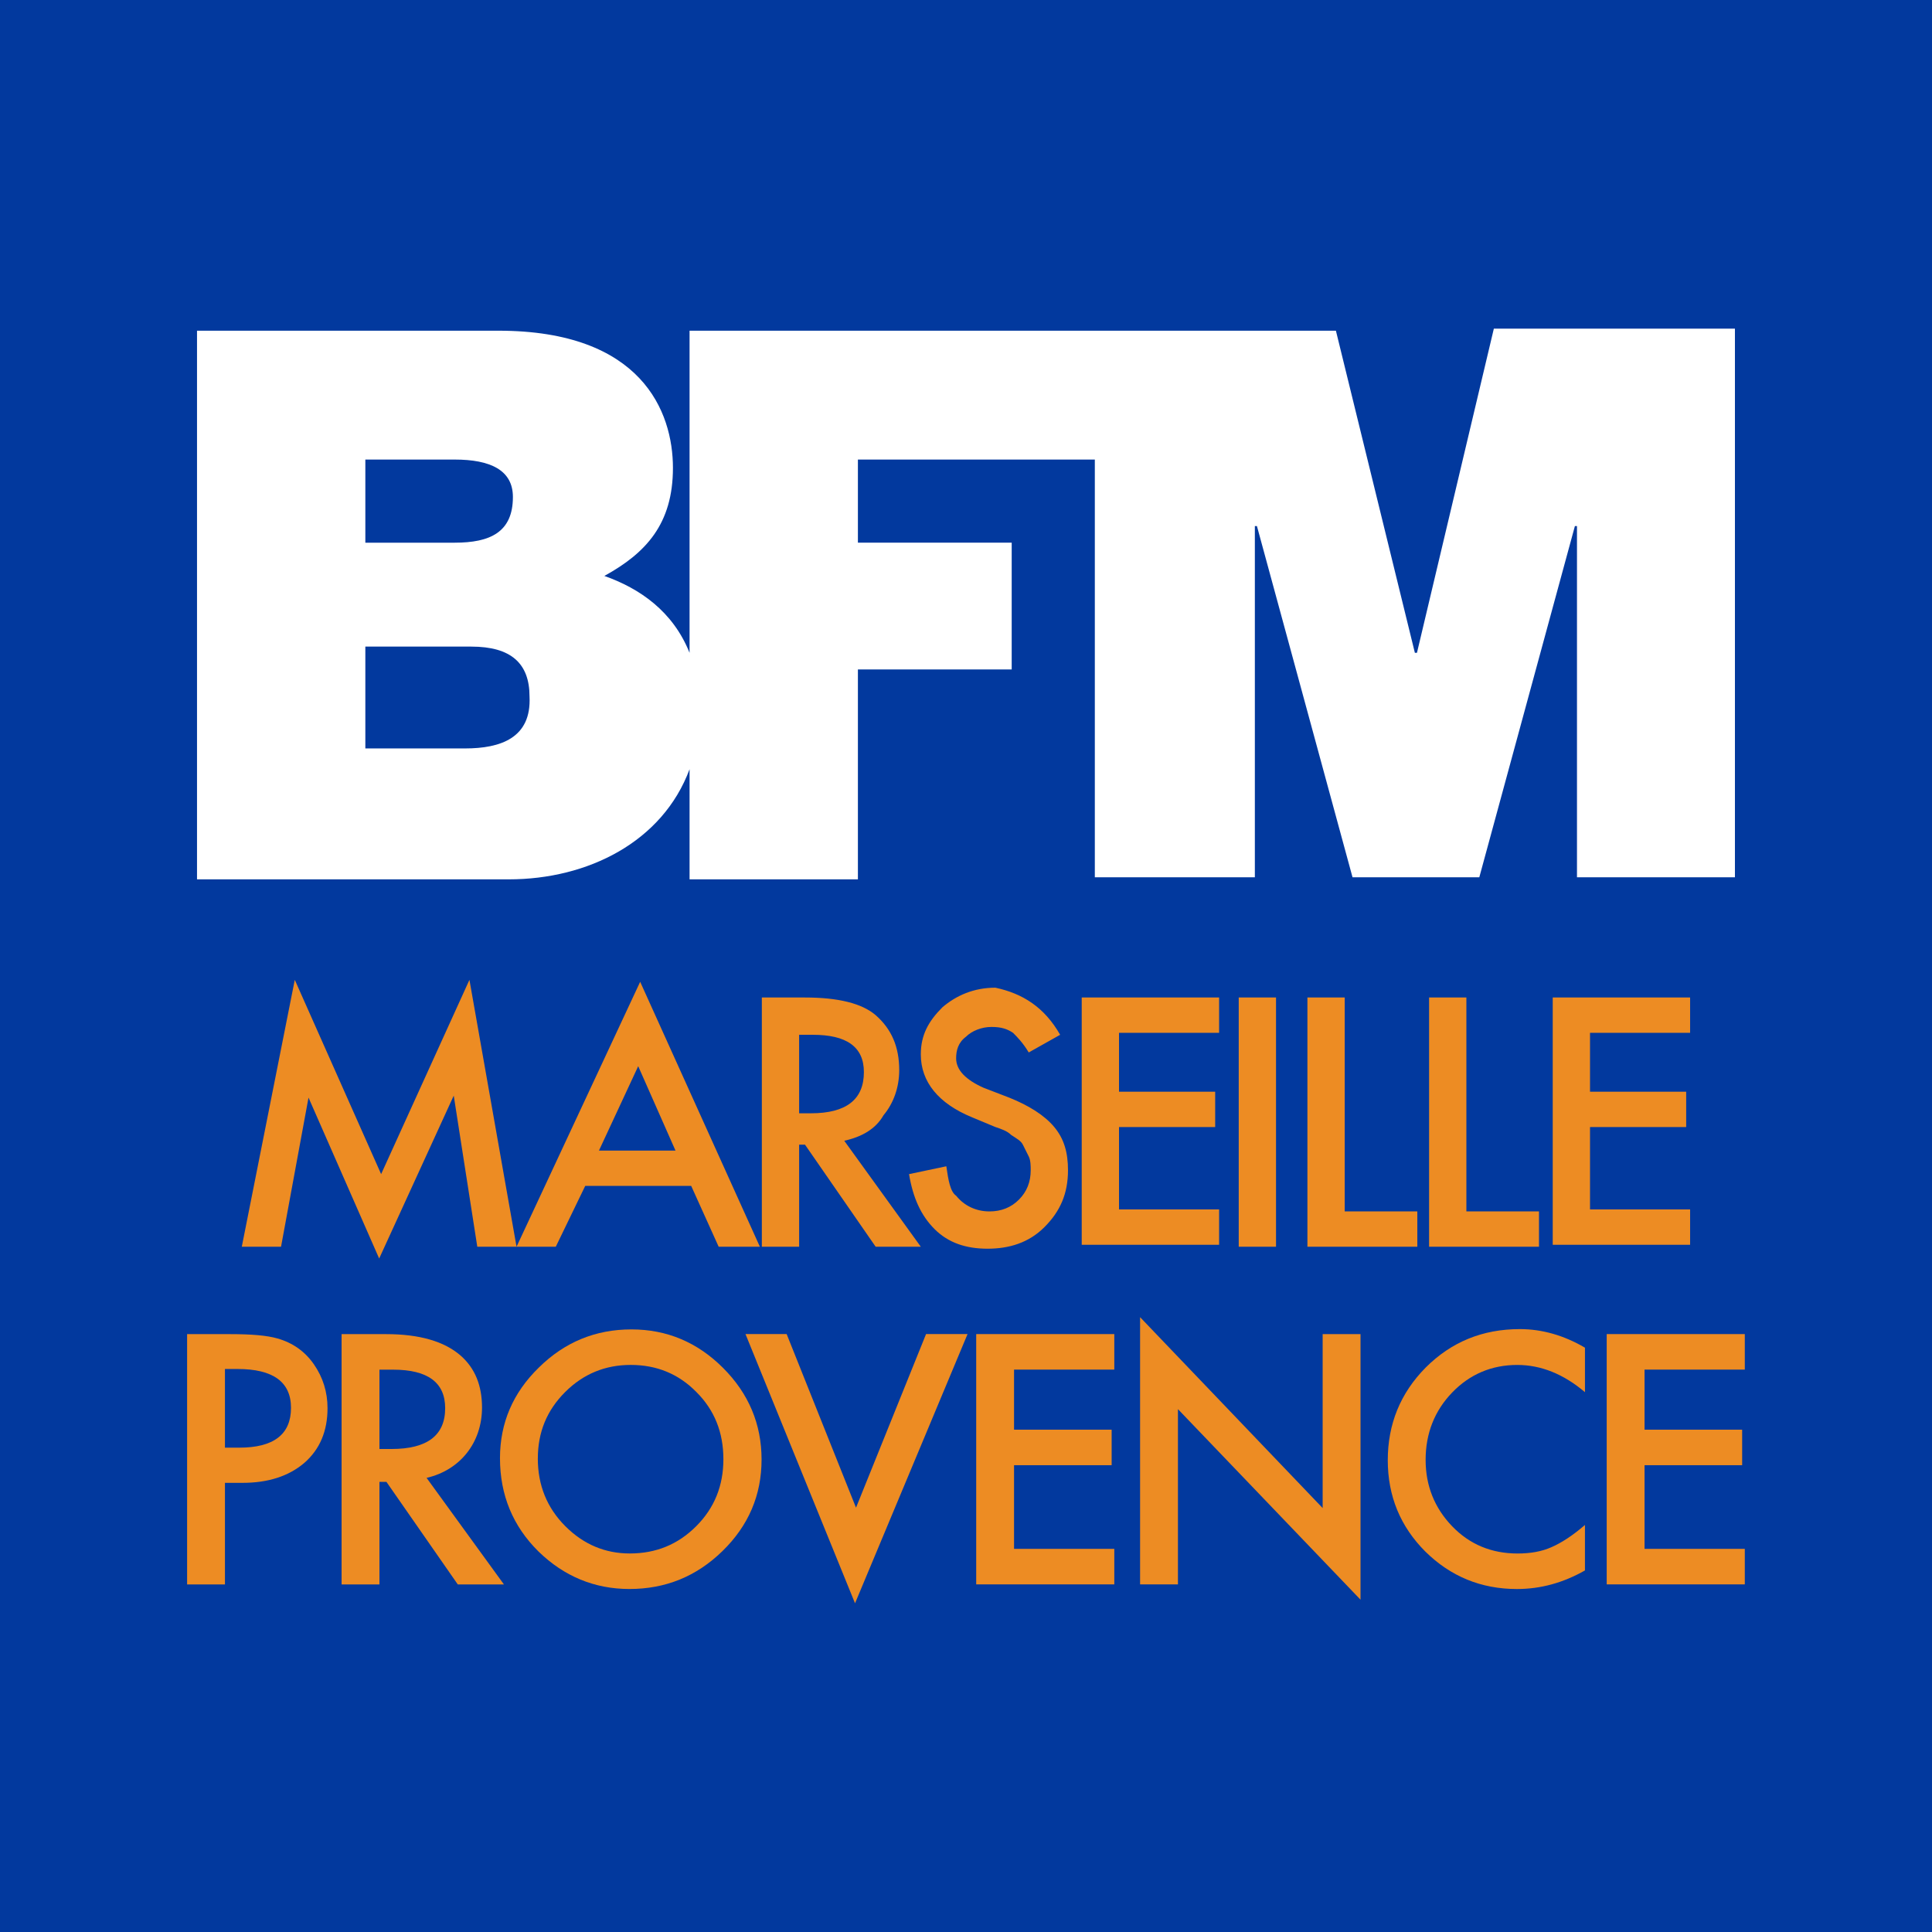
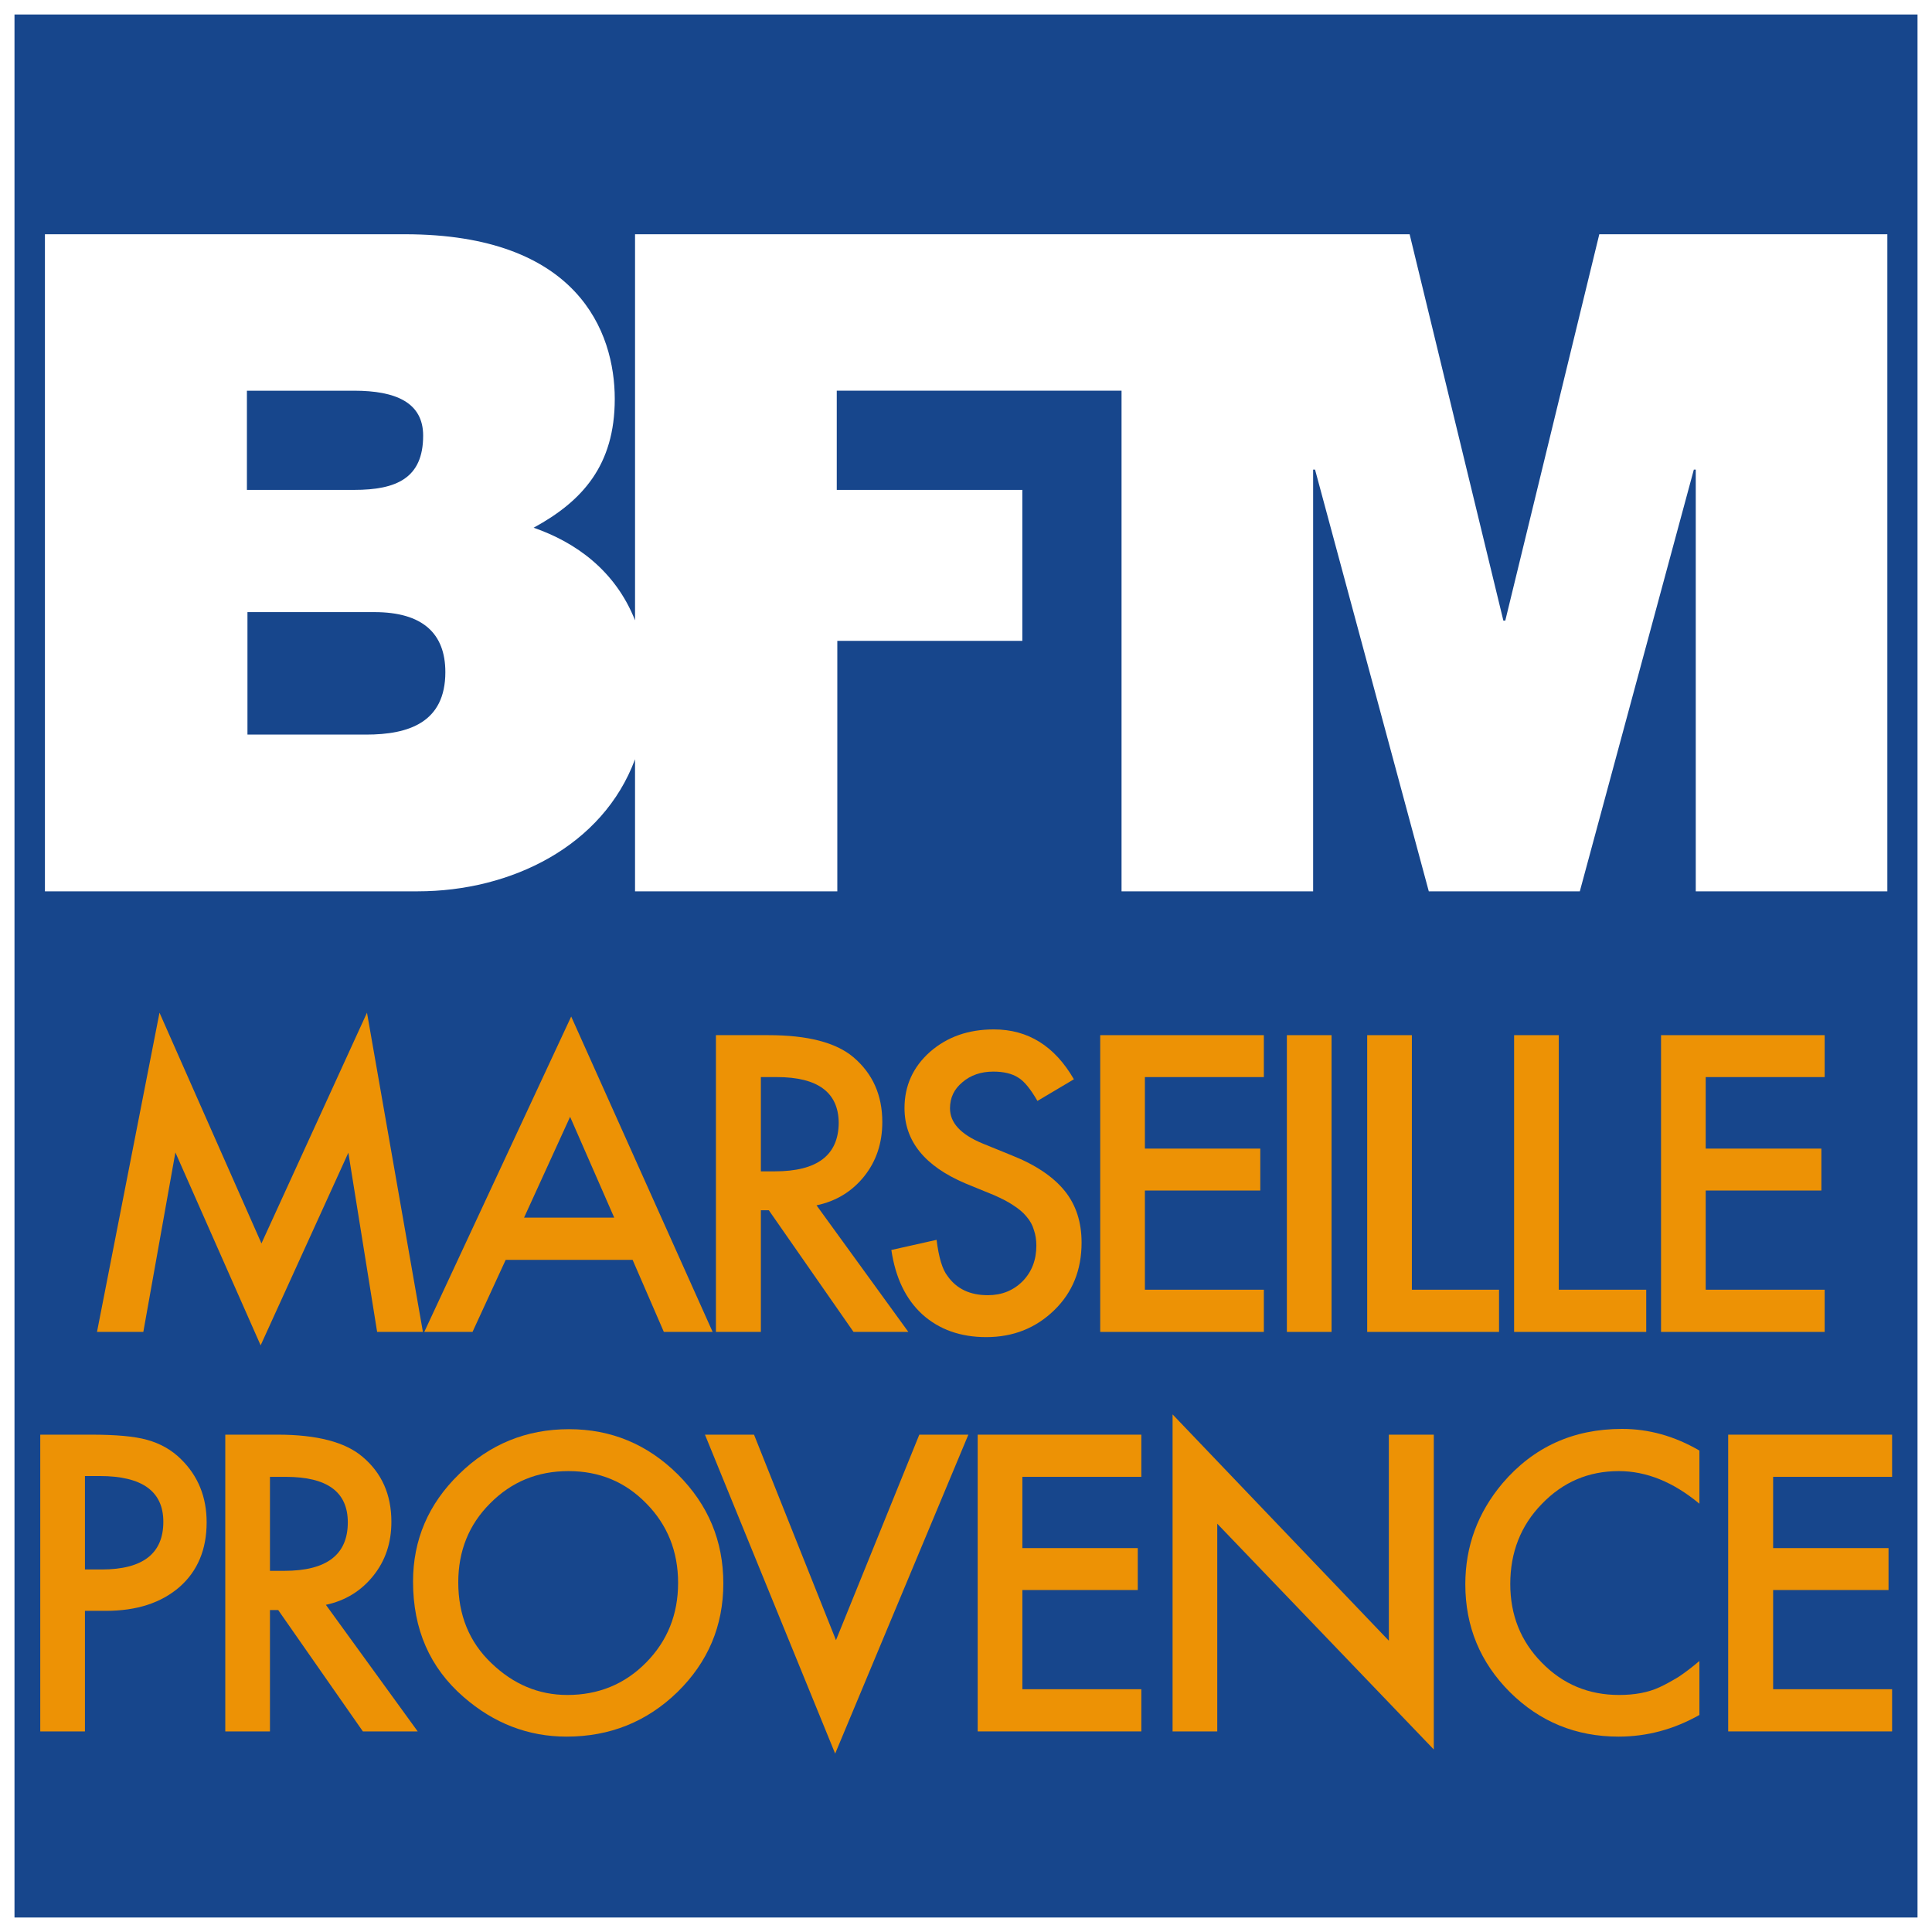
- <svg xmlns="http://www.w3.org/2000/svg" width="800pt" height="800pt" version="1.1" viewBox="0 0 800 800">
-   <path d="m800-3.0518e-5v800h-800v-800z" fill="#02399e" stroke-width="4" />
-   <g transform="matrix(1.1544 0 0 1.1544 -59.464 -62.313)">
-     <path class="st1" d="m218.34 322.44h-35.782v-36.528h38.019c14.164 0 20.873 5.964 20.873 17.891 0.745 14.909-10.436 18.637-23.109 18.637m-35.782-103.62h32.055c12.673 0 20.873 3.727 20.873 13.418 0 12.673-8.2 16.4-20.873 16.4h-32.055zm404.79-46.964-27.582 116.29h-0.745l-28.328-115.55h-231.84v115.55c-5.964-14.909-17.891-23.109-30.564-27.582 14.909-8.2 24.6-18.637 24.6-38.764 0-20.128-11.182-49.201-62.619-49.201h-108.09v196.8h111.82c28.328 0 55.164-13.418 64.855-39.51v39.51h60.382v-75.292h55.164v-45.473h-55.164v-29.818h84.983v149.84h57.401v-125.98h0.745l34.291 125.98h45.473l34.291-125.98h0.745v125.98h56.655v-196.8z" fill="#fff" stroke-width="7.455" />
-     <path class="st2" d="m138.24 501.18 19.006-95.736 30.974 69.69 31.677-69.69 16.895 95.736h-14.079l-8.447-54.204-26.75 58.427-25.342-57.723-9.855 53.5zm161.2-21.822h-38.013l-10.559 21.822h-14.079l44.348-95.032 42.941 95.032h-14.783zm-5.632-12.671-13.375-30.27-14.079 30.27zm60.539-3.52 27.454 38.013h-16.191l-25.342-36.605h-2.112v36.605h-13.375v-89.401h15.487c11.967 0 20.414 2.112 25.342 6.335 5.631 4.928 8.447 11.263 8.447 19.71 0 6.335-2.112 11.967-5.632 16.191-2.816 4.928-7.743 7.743-14.079 9.151zm-16.191-9.855h4.224c12.671 0 19.006-4.928 19.006-14.783 0-9.151-6.335-13.375-18.303-13.375h-4.928zm93.624-28.158-11.263 6.335c-2.112-3.52-4.224-5.632-5.632-7.039-2.112-1.408-4.224-2.112-7.743-2.112s-7.039 1.408-9.151 3.52c-2.816 2.112-3.52 4.928-3.52 7.743 0 4.224 3.52 7.743 9.855 10.559l9.151 3.52c7.039 2.816 12.671 6.335 16.191 10.559 3.52 4.224 4.928 9.151 4.928 15.487 0 8.447-2.816 14.783-8.447 20.414-5.631 5.632-12.671 7.743-20.414 7.743-7.743 0-14.079-2.112-19.006-7.039s-7.743-11.263-9.151-19.71l13.375-2.816c0.704 4.928 1.408 9.151 3.52 10.559 2.816 3.52 7.039 5.632 11.967 5.632 4.224 0 7.743-1.408 10.559-4.224 2.816-2.816 4.224-6.335 4.224-10.559 0-1.408 0-3.52-0.704-4.928-0.704-1.408-1.408-2.816-2.112-4.224-0.704-1.408-2.112-2.112-4.224-3.52-1.408-1.408-3.52-2.112-5.632-2.816l-8.447-3.52c-11.967-4.928-18.303-12.671-18.303-22.526 0-7.039 2.816-11.967 7.743-16.895 4.928-4.224 11.263-7.039 19.006-7.039 9.855 2.112 17.599 7.039 23.23 16.895zm57.019-0.704h-35.901v21.118h34.493v12.671h-34.493v29.566h35.901v12.671h-49.276v-88.697h49.276zm20.414-12.671v89.401h-13.375v-89.401zm24.638 0v76.73h26.046v12.671h-39.421v-89.401zm43.644 0v76.73h26.046v12.671h-39.421v-89.401zm80.25 12.671h-35.901v21.118h34.493v12.671h-34.493v29.566h35.901v12.671h-49.276v-88.697h49.276z" fill="#ed8c23" stroke-width="7.039" />
-     <g transform="matrix(4 0 0 4 .11227 -118.81)" fill="#ed8c23" stroke-width=".744">
-       <path d="m34.152 165.96c3.185 0 4.793 1.161 4.793 3.483 0 2.381-1.548 3.572-4.644 3.572h-1.28v-7.055zm0.447 10.21c2.292 0 4.138-0.595 5.537-1.786 1.399-1.22 2.084-2.858 2.084-4.912 0-1.459-0.417-2.768-1.22-3.929-0.804-1.161-1.905-1.935-3.275-2.322-0.923-0.268-2.322-0.387-4.257-0.387h-3.84v22.445h3.394v-9.109z" style="white-space:pre" />
-       <path d="m48.096 166.02c3.126 0 4.674 1.161 4.674 3.453 0 2.441-1.607 3.662-4.822 3.662h-1.072v-7.115zm3.007 9.704c2.977-0.685 4.971-3.126 4.971-6.311 0-1.965-0.625-3.513-1.905-4.644-1.459-1.28-3.691-1.935-6.698-1.935h-3.989v22.445h3.394v-9.198h0.625l6.4 9.198h4.138z" style="white-space:pre" />
-       <path d="m61.079 173.99c0-2.352 0.804-4.316 2.441-5.954s3.602-2.441 5.894-2.441c2.322 0 4.287 0.804 5.894 2.441 1.607 1.607 2.411 3.602 2.411 6.013 0 2.381-0.804 4.376-2.441 6.013s-3.602 2.441-5.954 2.441c-2.203 0-4.138-0.804-5.775-2.441s-2.471-3.662-2.471-6.073zm-3.394-0.03c0 3.304 1.161 6.102 3.453 8.365 2.292 2.233 5.031 3.364 8.156 3.364 3.245 0 6.013-1.131 8.335-3.394 2.352-2.292 3.513-5.031 3.513-8.216s-1.161-5.924-3.453-8.216c-2.292-2.292-5.031-3.453-8.216-3.453-3.215 0-5.983 1.131-8.305 3.423-2.322 2.262-3.483 4.971-3.483 8.127z" style="white-space:pre" />
-       <path d="m89.523 186.97 10.091-24.142h-3.721l-6.281 15.569-6.221-15.569h-3.691z" style="white-space:pre" />
-       <path d="m100.39 162.83v22.445h12.383v-3.185h-8.99v-7.502h8.752v-3.185h-8.752v-5.388h8.99v-3.185z" style="white-space:pre" />
-       <path d="m118.48 169.56 16.372 17.087v-23.814h-3.394v15.598l-16.372-17.117v23.963h3.394z" style="white-space:pre" />
-       <path d="m154.98 164.05c-1.875-1.101-3.84-1.667-5.835-1.667-3.364 0-6.162 1.161-8.454 3.453-2.262 2.292-3.394 5.061-3.394 8.305 0 3.215 1.131 5.954 3.364 8.186 2.262 2.233 5.001 3.364 8.216 3.364 2.143 0 4.168-0.566 6.102-1.667v-4.078c-1.101 0.953-2.114 1.607-3.007 1.994-0.863 0.387-1.875 0.566-3.036 0.566-2.322 0-4.287-0.804-5.864-2.441-1.578-1.637-2.381-3.632-2.381-5.954 0-2.381 0.804-4.406 2.381-6.043 1.578-1.637 3.542-2.471 5.835-2.471 2.114 0 4.138 0.804 6.073 2.441z" style="white-space:pre" />
-       <path d="m156.93 162.83v22.445h12.383v-3.185h-8.99v-7.502h8.752v-3.185h-8.752v-5.388h8.99v-3.185z" style="white-space:pre" />
-     </g>
+ <svg xmlns="http://www.w3.org/2000/svg" width="800" height="800" version="1.1" viewBox="0 0 800 800" xml:space="preserve">
+   <path d="m800 800h-800v-800h800z" fill="#fff" stroke-width="1.135" />
+   <path d="m6.002 6h788v788h-788z" fill="#17468c" stroke-width="1.135" />
+   <path d="m781.51 96.997v272.08h-79.333v-174.62h-0.794l-47.214 174.62h-62.536l-47.1-174.62h-0.794v174.62h-79.333v-207.3h-117.92v41.074h76.836v62.518h-76.609v103.71h-83.759v-54.689c-13.279 35.854-51.186 54.689-90.002 54.689h-154.35v-272.08h149.02c71.615 0 86.937 40.393 86.937 68.191 0 27.458-13.392 42.322-33.595 53.328 17.365 6.013 33.822 17.7 41.993 38.35v-159.87h320.74l38.815 159.98h0.794l38.929-159.98zm-679.27 105.86h44.377c17.592 0 28.601-4.879 28.601-22.466 0-13.729-11.35-18.608-28.601-18.608h-44.377zm82.17 75.453c0-16.112-9.534-24.848-29.395-24.848h-52.548v50.718h49.143c17.592 0 32.8-4.992 32.8-25.87z" fill="#fff" stroke-width="1.135" />
+   <g transform="matrix(1.135 0 0 1.1346 -2.5105 -1.8289)" fill="#ed9205">
+     <path d="m37.6 487.7 22.8-116.5 37.2 84.2 38.5-84.2 20.4 116.5h-16.7l-10.5-65.4-32 70.3-31.1-70.4-11.7 65.5z" />
+     <path d="m233 461.4h-46.3l-12.1 26.3h-17.6l53.6-115.1 51.6 115.1h-17.8zm-6.7-15.4-16.1-36.8-16.8 36.8z" />
+     <path d="m300.1 441.5 33.5 46.2h-20l-30.9-44.4h-2.9v44.4h-16.4v-108.3h19.2c14.3 0 24.6 2.7 30.9 8 7.1 6 10.6 13.9 10.6 23.7 0 7.7-2.2 14.3-6.6 19.8s-10.2 9.1-17.4 10.6zm-20.3-12.4h5.1c15.5 0 23.2-5.9 23.3-17.7-0.1-11.1-7.6-16.7-22.6-16.7h-5.8z" />
+     <path d="m394 395.5-13.3 7.9c-2.5-4.3-4.8-7.2-7-8.5-2.3-1.5-5.4-2.2-9.1-2.2-4.5 0-8.3 1.3-11.3 3.9-3 2.5-4.5 5.6-4.5 9.5 0 5.3 3.9 9.5 11.8 12.8l10.8 4.4c8.8 3.5 15.2 7.9 19.3 13s6.1 11.4 6.1 18.8c0 10-3.3 18.2-10 24.7s-14.9 9.8-24.8 9.8c-9.4 0-17.2-2.8-23.3-8.3-6.1-5.6-9.8-13.4-11.3-23.5l16.5-3.7c0.8 6.4 2.1 10.8 4 13.2 3.3 4.7 8.2 7 14.7 7 5.1 0 9.3-1.7 12.7-5.1 3.3-3.4 5-7.7 5-13 0-2.1-0.3-4-0.9-5.7-0.5-1.8-1.4-3.4-2.7-4.9-1.2-1.5-2.8-2.8-4.8-4.1-1.9-1.3-4.3-2.5-7-3.7l-10.5-4.3c-14.8-6.3-22.2-15.4-22.2-27.5 0-8.1 3.1-15 9.3-20.5 6.3-5.5 14-8.2 23.3-8.2 12.5 0 22.2 6.1 29.2 18.2z" />
+     <path d="m463.3 394.7h-43.4v26.1h42.1v15.3h-42.1v36.2h43.4v15.4h-59.7v-108.3h59.7z" />
+     <path d="m471.7 379.4h16.3v108.3h-16.3z" />
+     <path d="m517.3 379.4v92.9h31.8v15.4h-48.1v-108.3z" />
+     <path d="m570.9 379.4v92.9h31.9v15.4h-48.2v-108.3z" />
+     <path d="m667.9 394.7h-43.4v26.1h42.2v15.3h-42.2v36.2h43.4v15.4h-59.7v-108.3h59.7z" />
+     <path d="m33.2 589.5v44h-16.3v-108.3h18.5c9.1 0 15.9 0.6 20.5 1.9 4.7 1.3 8.9 3.6 12.4 7.1 6.2 6.1 9.3 13.8 9.3 23 0 9.9-3.3 17.8-9.9 23.6-6.7 5.8-15.6 8.7-26.9 8.7zm0-15.1h6.1c15 0 22.5-5.8 22.5-17.4 0-11.1-7.7-16.7-23.2-16.7h-5.4z" />
+     <path d="m121.1 587.3 33.5 46.2h-20l-30.9-44.3h-3v44.3h-16.3v-108.3h19.1c14.3 0 24.7 2.7 31 8.1 7 5.9 10.5 13.8 10.5 23.7 0 7.7-2.2 14.2-6.6 19.7s-10.2 9.1-17.3 10.6zm-20.4-12.4h5.2c15.5 0 23.2-5.9 23.2-17.7 0-11.1-7.5-16.6-22.6-16.6h-5.8z" />
+     <path d="m152.9 578.8c0-15.2 5.6-28.3 16.8-39.2 11.1-10.9 24.5-16.4 40.1-16.4 15.4 0 28.6 5.5 39.7 16.5 11.1 11.1 16.6 24.3 16.6 39.8s-5.6 28.7-16.7 39.6c-11.2 10.9-24.7 16.3-40.5 16.3-13.9 0-26.5-4.8-37.6-14.5-12.3-10.7-18.4-24.7-18.4-42.1zm16.5 0.3c0 11.9 4 21.8 12.1 29.5 8 7.7 17.2 11.6 27.7 11.6 11.3 0 20.9-3.9 28.7-11.8s11.7-17.6 11.7-29.1-3.9-21.2-11.6-29c-7.7-7.9-17.1-11.8-28.4-11.8s-20.8 3.9-28.6 11.8c-7.7 7.7-11.6 17.3-11.6 28.8z" />
+     <path d="m277.3 525.2 29.9 75 30.4-75h17.9l-48.6 116.4-47.5-116.4z" />
+     <path d="m418.6 540.6h-43.4v26h42.1v15.3h-42.1v36.2h43.4v15.4h-59.7v-108.3h59.7z" />
+     <path d="m430 633.5v-115.7l78.9 82.6v-75.2h16.4v114.9l-79-82.4v75.8z" />
+     <path d="m622.2 531v19.4c-9.5-7.9-19.3-11.9-29.4-11.9-11.1 0-20.4 4-28.1 12-7.7 7.9-11.5 17.7-11.5 29.2 0 11.3 3.8 20.9 11.5 28.7 7.7 7.9 17.1 11.8 28.2 11.8 5.7 0 10.6-0.9 14.7-2.8 2.2-1 4.5-2.3 7-3.8 2.4-1.6 4.9-3.5 7.6-5.8v19.7c-9.4 5.3-19.2 7.9-29.5 7.9-15.5 0-28.7-5.4-39.6-16.2-10.9-10.9-16.3-24-16.3-39.4 0-13.8 4.5-26.1 13.6-36.9 11.3-13.2 25.8-19.8 43.6-19.8 9.7 0 19.1 2.6 28.2 7.9z" />
+     <path d="m692.5 540.6h-43.4v26h42.1v15.3h-42.1v36.2h43.4v15.4h-59.8v-108.3h59.8z" />
  </g>
</svg>
